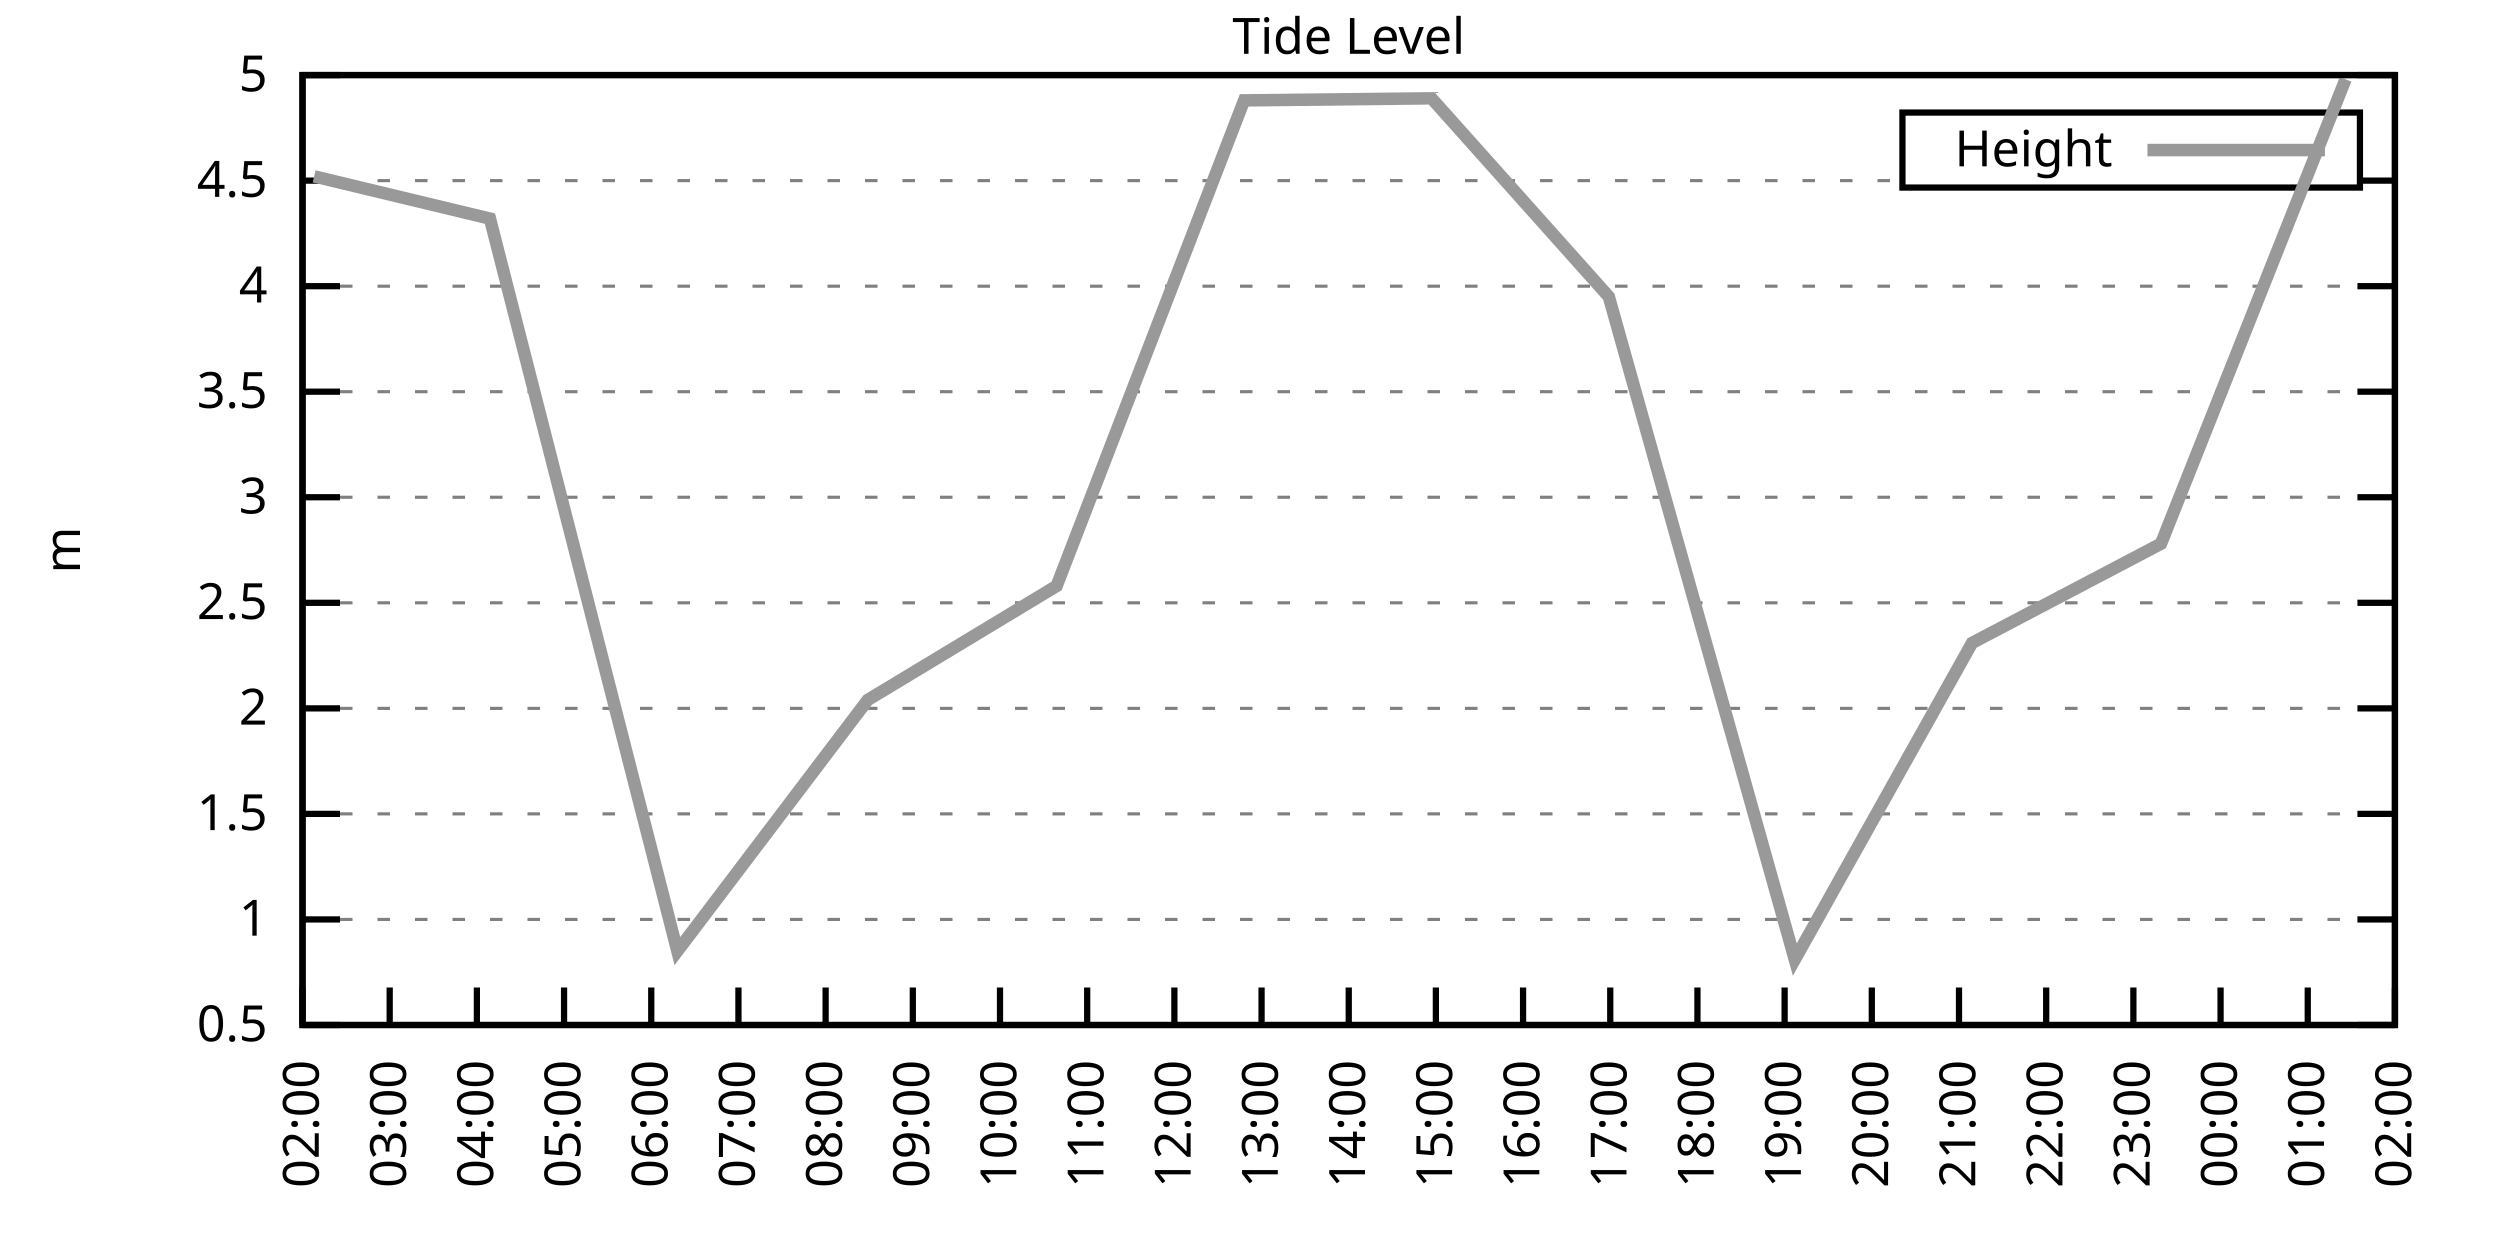
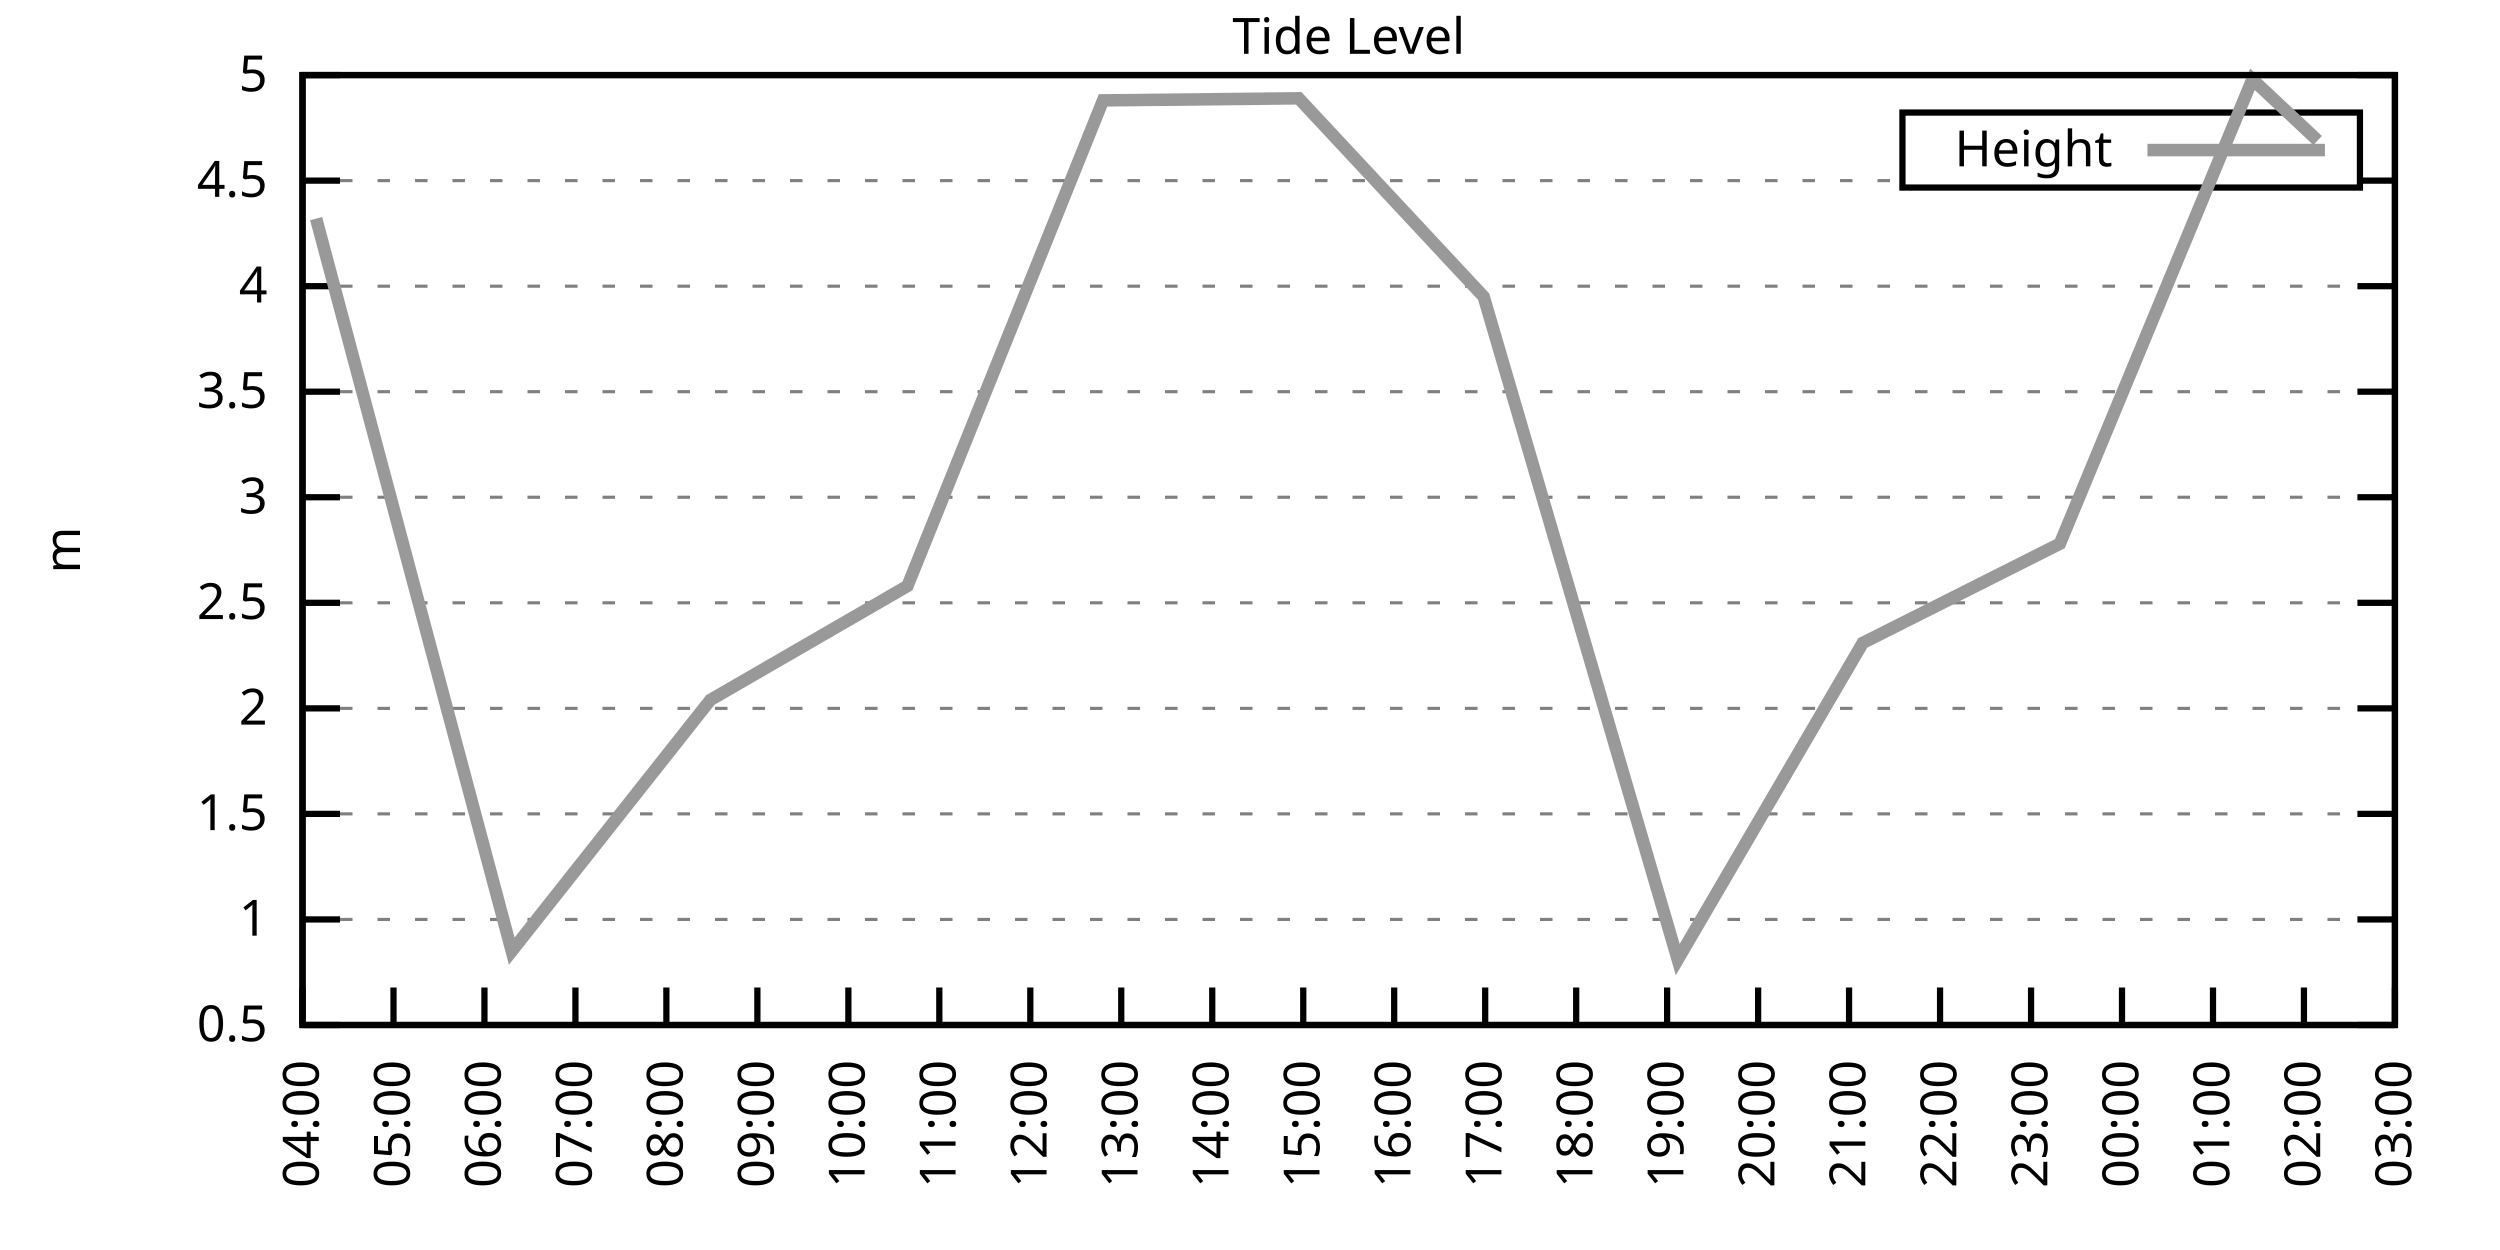
<svg xmlns="http://www.w3.org/2000/svg" xmlns:xlink="http://www.w3.org/1999/xlink" width="400" height="200" viewBox="0 0 400 200">
  <g id="gnuplot_canvas">
    <rect x="0" y="0" width="400" height="200" fill="none" />
    <defs>
      <circle id="gpDot" r="0.5" stroke-width="0.5" stroke="currentColor" />
      <path id="gpPt0" stroke-width="0.333" stroke="currentColor" d="M-1,0 h2 M0,-1 v2" />
      <path id="gpPt1" stroke-width="0.333" stroke="currentColor" d="M-1,-1 L1,1 M1,-1 L-1,1" />
      <path id="gpPt2" stroke-width="0.333" stroke="currentColor" d="M-1,0 L1,0 M0,-1 L0,1 M-1,-1 L1,1 M-1,1 L1,-1" />
      <rect id="gpPt3" stroke-width="0.333" stroke="currentColor" x="-1" y="-1" width="2" height="2" />
      <rect id="gpPt4" stroke-width="0.333" stroke="currentColor" fill="currentColor" x="-1" y="-1" width="2" height="2" />
      <circle id="gpPt5" stroke-width="0.333" stroke="currentColor" cx="0" cy="0" r="1" />
      <use xlink:href="#gpPt5" id="gpPt6" fill="currentColor" stroke="none" />
      <path id="gpPt7" stroke-width="0.333" stroke="currentColor" d="M0,-1.33 L-1.33,0.67 L1.33,0.67 z" />
      <use xlink:href="#gpPt7" id="gpPt8" fill="currentColor" stroke="none" />
      <use xlink:href="#gpPt7" id="gpPt9" stroke="currentColor" transform="rotate(180)" />
      <use xlink:href="#gpPt9" id="gpPt10" fill="currentColor" stroke="none" />
      <use xlink:href="#gpPt3" id="gpPt11" stroke="currentColor" transform="rotate(45)" />
      <use xlink:href="#gpPt11" id="gpPt12" fill="currentColor" stroke="none" />
      <path id="gpPt13" stroke-width="0.333" stroke="currentColor" d="M0,1.330 L1.265,0.411 L0.782,-1.067 L-0.782,-1.076 L-1.265,0.411 z" />
      <use xlink:href="#gpPt13" id="gpPt14" fill="currentColor" stroke="none" />
      <filter id="textbox" filterUnits="objectBoundingBox" x="0" y="0" height="1" width="1">
        <feFlood flood-color="white" flood-opacity="1" result="bgnd" />
        <feComposite in="SourceGraphic" in2="bgnd" operator="atop" />
      </filter>
      <filter id="greybox" filterUnits="objectBoundingBox" x="0" y="0" height="1" width="1">
        <feFlood flood-color="lightgrey" flood-opacity="1" result="grey" />
        <feComposite in="SourceGraphic" in2="grey" operator="atop" />
      </filter>
    </defs>
    <g fill="none" color="white" stroke="currentColor" stroke-width="1.00" stroke-linecap="butt" stroke-linejoin="miter">
</g>
    <g fill="none" color="black" stroke="currentColor" stroke-width="1.00" stroke-linecap="butt" stroke-linejoin="miter">
      <g stroke="none" shape-rendering="crispEdges">
        <polygon fill="rgb(255, 255, 255)" points="48.40,164.00 383.18,164.00 383.18,12.02 48.40,12.02 " />
      </g>
    </g>
    <g fill="none" color="black" stroke="currentColor" stroke-width="1.00" stroke-linecap="butt" stroke-linejoin="miter">
</g>
    <g fill="none" color="black" stroke="black" stroke-width="0.50" stroke-linecap="butt" stroke-linejoin="miter">
</g>
    <g fill="none" color="gray" stroke="currentColor" stroke-width="0.50" stroke-linecap="butt" stroke-linejoin="miter">
      <path stroke="gray" stroke-dasharray="2,4" class="gridline" d="M48.40,164.00 L383.19,164.00  " />
    </g>
    <g fill="none" color="gray" stroke="gray" stroke-width="1.00" stroke-linecap="butt" stroke-linejoin="miter">
</g>
    <g fill="none" color="black" stroke="currentColor" stroke-width="1.00" stroke-linecap="butt" stroke-linejoin="miter">
      <path stroke="black" d="M48.40,164.00 L54.40,164.00 M383.19,164.00 L377.19,164.00  " />
      <g transform="translate(42.80,166.60)" stroke="none" fill="black" font-family="Sans" font-size="8.00" text-anchor="end">
        <text>
          <tspan font-family="Sans"> 0.5</tspan>
        </text>
      </g>
    </g>
    <g fill="none" color="black" stroke="currentColor" stroke-width="1.00" stroke-linecap="butt" stroke-linejoin="miter">
</g>
    <g fill="none" color="black" stroke="black" stroke-width="0.50" stroke-linecap="butt" stroke-linejoin="miter">
</g>
    <g fill="none" color="gray" stroke="currentColor" stroke-width="0.50" stroke-linecap="butt" stroke-linejoin="miter">
      <path stroke="gray" stroke-dasharray="2,4" class="gridline" d="M48.40,147.11 L383.19,147.11  " />
    </g>
    <g fill="none" color="gray" stroke="gray" stroke-width="1.00" stroke-linecap="butt" stroke-linejoin="miter">
</g>
    <g fill="none" color="black" stroke="currentColor" stroke-width="1.00" stroke-linecap="butt" stroke-linejoin="miter">
      <path stroke="black" d="M48.40,147.11 L54.40,147.11 M383.19,147.11 L377.19,147.11  " />
      <g transform="translate(42.80,149.71)" stroke="none" fill="black" font-family="Sans" font-size="8.00" text-anchor="end">
        <text>
          <tspan font-family="Sans"> 1</tspan>
        </text>
      </g>
    </g>
    <g fill="none" color="black" stroke="currentColor" stroke-width="1.00" stroke-linecap="butt" stroke-linejoin="miter">
</g>
    <g fill="none" color="black" stroke="black" stroke-width="0.50" stroke-linecap="butt" stroke-linejoin="miter">
</g>
    <g fill="none" color="gray" stroke="currentColor" stroke-width="0.50" stroke-linecap="butt" stroke-linejoin="miter">
      <path stroke="gray" stroke-dasharray="2,4" class="gridline" d="M48.40,130.22 L383.19,130.22  " />
    </g>
    <g fill="none" color="gray" stroke="gray" stroke-width="1.00" stroke-linecap="butt" stroke-linejoin="miter">
</g>
    <g fill="none" color="black" stroke="currentColor" stroke-width="1.00" stroke-linecap="butt" stroke-linejoin="miter">
      <path stroke="black" d="M48.40,130.22 L54.40,130.22 M383.19,130.22 L377.19,130.22  " />
      <g transform="translate(42.80,132.82)" stroke="none" fill="black" font-family="Sans" font-size="8.00" text-anchor="end">
        <text>
          <tspan font-family="Sans"> 1.5</tspan>
        </text>
      </g>
    </g>
    <g fill="none" color="black" stroke="currentColor" stroke-width="1.00" stroke-linecap="butt" stroke-linejoin="miter">
</g>
    <g fill="none" color="black" stroke="black" stroke-width="0.50" stroke-linecap="butt" stroke-linejoin="miter">
</g>
    <g fill="none" color="gray" stroke="currentColor" stroke-width="0.50" stroke-linecap="butt" stroke-linejoin="miter">
      <path stroke="gray" stroke-dasharray="2,4" class="gridline" d="M48.40,113.34 L383.19,113.34  " />
    </g>
    <g fill="none" color="gray" stroke="gray" stroke-width="1.00" stroke-linecap="butt" stroke-linejoin="miter">
</g>
    <g fill="none" color="black" stroke="currentColor" stroke-width="1.00" stroke-linecap="butt" stroke-linejoin="miter">
      <path stroke="black" d="M48.40,113.34 L54.40,113.34 M383.19,113.34 L377.19,113.34  " />
      <g transform="translate(42.80,115.94)" stroke="none" fill="black" font-family="Sans" font-size="8.00" text-anchor="end">
        <text>
          <tspan font-family="Sans"> 2</tspan>
        </text>
      </g>
    </g>
    <g fill="none" color="black" stroke="currentColor" stroke-width="1.00" stroke-linecap="butt" stroke-linejoin="miter">
</g>
    <g fill="none" color="black" stroke="black" stroke-width="0.50" stroke-linecap="butt" stroke-linejoin="miter">
</g>
    <g fill="none" color="gray" stroke="currentColor" stroke-width="0.50" stroke-linecap="butt" stroke-linejoin="miter">
      <path stroke="gray" stroke-dasharray="2,4" class="gridline" d="M48.40,96.45 L383.19,96.45  " />
    </g>
    <g fill="none" color="gray" stroke="gray" stroke-width="1.00" stroke-linecap="butt" stroke-linejoin="miter">
</g>
    <g fill="none" color="black" stroke="currentColor" stroke-width="1.00" stroke-linecap="butt" stroke-linejoin="miter">
      <path stroke="black" d="M48.40,96.45 L54.40,96.45 M383.19,96.45 L377.19,96.45  " />
      <g transform="translate(42.80,99.05)" stroke="none" fill="black" font-family="Sans" font-size="8.00" text-anchor="end">
        <text>
          <tspan font-family="Sans"> 2.5</tspan>
        </text>
      </g>
    </g>
    <g fill="none" color="black" stroke="currentColor" stroke-width="1.00" stroke-linecap="butt" stroke-linejoin="miter">
</g>
    <g fill="none" color="black" stroke="black" stroke-width="0.50" stroke-linecap="butt" stroke-linejoin="miter">
</g>
    <g fill="none" color="gray" stroke="currentColor" stroke-width="0.50" stroke-linecap="butt" stroke-linejoin="miter">
      <path stroke="gray" stroke-dasharray="2,4" class="gridline" d="M48.40,79.56 L383.19,79.56  " />
    </g>
    <g fill="none" color="gray" stroke="gray" stroke-width="1.00" stroke-linecap="butt" stroke-linejoin="miter">
</g>
    <g fill="none" color="black" stroke="currentColor" stroke-width="1.00" stroke-linecap="butt" stroke-linejoin="miter">
      <path stroke="black" d="M48.40,79.56 L54.40,79.56 M383.19,79.56 L377.19,79.56  " />
      <g transform="translate(42.80,82.16)" stroke="none" fill="black" font-family="Sans" font-size="8.00" text-anchor="end">
        <text>
          <tspan font-family="Sans"> 3</tspan>
        </text>
      </g>
    </g>
    <g fill="none" color="black" stroke="currentColor" stroke-width="1.00" stroke-linecap="butt" stroke-linejoin="miter">
</g>
    <g fill="none" color="black" stroke="black" stroke-width="0.50" stroke-linecap="butt" stroke-linejoin="miter">
</g>
    <g fill="none" color="gray" stroke="currentColor" stroke-width="0.50" stroke-linecap="butt" stroke-linejoin="miter">
      <path stroke="gray" stroke-dasharray="2,4" class="gridline" d="M48.40,62.67 L383.19,62.67  " />
    </g>
    <g fill="none" color="gray" stroke="gray" stroke-width="1.00" stroke-linecap="butt" stroke-linejoin="miter">
</g>
    <g fill="none" color="black" stroke="currentColor" stroke-width="1.00" stroke-linecap="butt" stroke-linejoin="miter">
      <path stroke="black" d="M48.40,62.67 L54.40,62.67 M383.19,62.67 L377.19,62.67  " />
      <g transform="translate(42.80,65.27)" stroke="none" fill="black" font-family="Sans" font-size="8.00" text-anchor="end">
        <text>
          <tspan font-family="Sans"> 3.5</tspan>
        </text>
      </g>
    </g>
    <g fill="none" color="black" stroke="currentColor" stroke-width="1.00" stroke-linecap="butt" stroke-linejoin="miter">
</g>
    <g fill="none" color="black" stroke="black" stroke-width="0.50" stroke-linecap="butt" stroke-linejoin="miter">
</g>
    <g fill="none" color="gray" stroke="currentColor" stroke-width="0.50" stroke-linecap="butt" stroke-linejoin="miter">
      <path stroke="gray" stroke-dasharray="2,4" class="gridline" d="M48.40,45.79 L383.19,45.79  " />
    </g>
    <g fill="none" color="gray" stroke="gray" stroke-width="1.00" stroke-linecap="butt" stroke-linejoin="miter">
</g>
    <g fill="none" color="black" stroke="currentColor" stroke-width="1.00" stroke-linecap="butt" stroke-linejoin="miter">
      <path stroke="black" d="M48.40,45.79 L54.40,45.79 M383.19,45.79 L377.19,45.79  " />
      <g transform="translate(42.80,48.39)" stroke="none" fill="black" font-family="Sans" font-size="8.00" text-anchor="end">
        <text>
          <tspan font-family="Sans"> 4</tspan>
        </text>
      </g>
    </g>
    <g fill="none" color="black" stroke="currentColor" stroke-width="1.00" stroke-linecap="butt" stroke-linejoin="miter">
</g>
    <g fill="none" color="black" stroke="black" stroke-width="0.50" stroke-linecap="butt" stroke-linejoin="miter">
</g>
    <g fill="none" color="gray" stroke="currentColor" stroke-width="0.50" stroke-linecap="butt" stroke-linejoin="miter">
      <path stroke="gray" stroke-dasharray="2,4" class="gridline" d="M48.40,28.90 L304.39,28.90 M377.59,28.90 L383.19,28.90  " />
    </g>
    <g fill="none" color="gray" stroke="gray" stroke-width="1.00" stroke-linecap="butt" stroke-linejoin="miter">
</g>
    <g fill="none" color="black" stroke="currentColor" stroke-width="1.00" stroke-linecap="butt" stroke-linejoin="miter">
      <path stroke="black" d="M48.40,28.90 L54.40,28.90 M383.19,28.90 L377.19,28.90  " />
      <g transform="translate(42.80,31.50)" stroke="none" fill="black" font-family="Sans" font-size="8.00" text-anchor="end">
        <text>
          <tspan font-family="Sans"> 4.5</tspan>
        </text>
      </g>
    </g>
    <g fill="none" color="black" stroke="currentColor" stroke-width="1.00" stroke-linecap="butt" stroke-linejoin="miter">
</g>
    <g fill="none" color="black" stroke="black" stroke-width="0.50" stroke-linecap="butt" stroke-linejoin="miter">
</g>
    <g fill="none" color="gray" stroke="currentColor" stroke-width="0.50" stroke-linecap="butt" stroke-linejoin="miter">
      <path stroke="gray" stroke-dasharray="2,4" class="gridline" d="M48.40,12.01 L383.19,12.01  " />
    </g>
    <g fill="none" color="gray" stroke="gray" stroke-width="1.00" stroke-linecap="butt" stroke-linejoin="miter">
</g>
    <g fill="none" color="black" stroke="currentColor" stroke-width="1.00" stroke-linecap="butt" stroke-linejoin="miter">
      <path stroke="black" d="M48.40,12.01 L54.40,12.01 M383.19,12.01 L377.19,12.01  " />
      <g transform="translate(42.80,14.61)" stroke="none" fill="black" font-family="Sans" font-size="8.00" text-anchor="end">
        <text>
          <tspan font-family="Sans"> 5</tspan>
        </text>
      </g>
    </g>
    <g fill="none" color="black" stroke="currentColor" stroke-width="1.00" stroke-linecap="butt" stroke-linejoin="miter">
      <path stroke="black" d="M48.40,164.00 L48.40,158.00  " />
      <g transform="translate(51.00,169.60) rotate(270.00)" stroke="none" fill="black" font-family="Sans" font-size="8.00" text-anchor="end">
        <text>
+           <tspan font-family="Sans">04:00</tspan>
+         </text>
+       </g>
+     </g>
+     <g fill="none" color="black" stroke="currentColor" stroke-width="1.00" stroke-linecap="butt" stroke-linejoin="miter">
+       <path stroke="black" d="M62.96,164.00 L62.96,158.00  " />
+       <g transform="translate(65.56,169.60) rotate(270.00)" stroke="none" fill="black" font-family="Sans" font-size="8.00" text-anchor="end">
+         <text>
+           <tspan font-family="Sans">05:00</tspan>
+         </text>
+       </g>
+     </g>
+     <g fill="none" color="black" stroke="currentColor" stroke-width="1.00" stroke-linecap="butt" stroke-linejoin="miter">
+       <path stroke="black" d="M77.51,164.00 L77.51,158.00  " />
+       <g transform="translate(80.11,169.60) rotate(270.00)" stroke="none" fill="black" font-family="Sans" font-size="8.00" text-anchor="end">
+         <text>
+           <tspan font-family="Sans">06:00</tspan>
+         </text>
+       </g>
+     </g>
+     <g fill="none" color="black" stroke="currentColor" stroke-width="1.00" stroke-linecap="butt" stroke-linejoin="miter">
+       <path stroke="black" d="M92.07,164.00 L92.07,158.00  " />
+       <g transform="translate(94.67,169.60) rotate(270.00)" stroke="none" fill="black" font-family="Sans" font-size="8.00" text-anchor="end">
+         <text>
+           <tspan font-family="Sans">07:00</tspan>
+         </text>
+       </g>
+     </g>
+     <g fill="none" color="black" stroke="currentColor" stroke-width="1.00" stroke-linecap="butt" stroke-linejoin="miter">
+       <path stroke="black" d="M106.62,164.00 L106.62,158.00  " />
+       <g transform="translate(109.22,169.60) rotate(270.00)" stroke="none" fill="black" font-family="Sans" font-size="8.00" text-anchor="end">
+         <text>
+           <tspan font-family="Sans">08:00</tspan>
+         </text>
+       </g>
+     </g>
+     <g fill="none" color="black" stroke="currentColor" stroke-width="1.00" stroke-linecap="butt" stroke-linejoin="miter">
+       <path stroke="black" d="M121.18,164.00 L121.18,158.00  " />
+       <g transform="translate(123.78,169.60) rotate(270.00)" stroke="none" fill="black" font-family="Sans" font-size="8.00" text-anchor="end">
+         <text>
+           <tspan font-family="Sans">09:00</tspan>
+         </text>
+       </g>
+     </g>
+     <g fill="none" color="black" stroke="currentColor" stroke-width="1.00" stroke-linecap="butt" stroke-linejoin="miter">
+       <path stroke="black" d="M135.74,164.00 L135.74,158.00  " />
+       <g transform="translate(138.34,169.60) rotate(270.00)" stroke="none" fill="black" font-family="Sans" font-size="8.00" text-anchor="end">
+         <text>
+           <tspan font-family="Sans">10:00</tspan>
+         </text>
+       </g>
+     </g>
+     <g fill="none" color="black" stroke="currentColor" stroke-width="1.00" stroke-linecap="butt" stroke-linejoin="miter">
+       <path stroke="black" d="M150.29,164.00 L150.29,158.00  " />
+       <g transform="translate(152.89,169.60) rotate(270.00)" stroke="none" fill="black" font-family="Sans" font-size="8.00" text-anchor="end">
+         <text>
+           <tspan font-family="Sans">11:00</tspan>
+         </text>
+       </g>
+     </g>
+     <g fill="none" color="black" stroke="currentColor" stroke-width="1.00" stroke-linecap="butt" stroke-linejoin="miter">
+       <path stroke="black" d="M164.85,164.00 L164.85,158.00  " />
+       <g transform="translate(167.45,169.60) rotate(270.00)" stroke="none" fill="black" font-family="Sans" font-size="8.00" text-anchor="end">
+         <text>
+           <tspan font-family="Sans">12:00</tspan>
+         </text>
+       </g>
+     </g>
+     <g fill="none" color="black" stroke="currentColor" stroke-width="1.00" stroke-linecap="butt" stroke-linejoin="miter">
+       <path stroke="black" d="M179.40,164.00 L179.40,158.00  " />
+       <g transform="translate(182.00,169.60) rotate(270.00)" stroke="none" fill="black" font-family="Sans" font-size="8.00" text-anchor="end">
+         <text>
+           <tspan font-family="Sans">13:00</tspan>
+         </text>
+       </g>
+     </g>
+     <g fill="none" color="black" stroke="currentColor" stroke-width="1.00" stroke-linecap="butt" stroke-linejoin="miter">
+       <path stroke="black" d="M193.96,164.00 L193.96,158.00  " />
+       <g transform="translate(196.56,169.60) rotate(270.00)" stroke="none" fill="black" font-family="Sans" font-size="8.00" text-anchor="end">
+         <text>
+           <tspan font-family="Sans">14:00</tspan>
+         </text>
+       </g>
+     </g>
+     <g fill="none" color="black" stroke="currentColor" stroke-width="1.00" stroke-linecap="butt" stroke-linejoin="miter">
+       <path stroke="black" d="M208.52,164.00 L208.52,158.00  " />
+       <g transform="translate(211.12,169.60) rotate(270.00)" stroke="none" fill="black" font-family="Sans" font-size="8.00" text-anchor="end">
+         <text>
+           <tspan font-family="Sans">15:00</tspan>
+         </text>
+       </g>
+     </g>
+     <g fill="none" color="black" stroke="currentColor" stroke-width="1.00" stroke-linecap="butt" stroke-linejoin="miter">
+       <path stroke="black" d="M223.07,164.00 L223.07,158.00  " />
+       <g transform="translate(225.67,169.60) rotate(270.00)" stroke="none" fill="black" font-family="Sans" font-size="8.00" text-anchor="end">
+         <text>
+           <tspan font-family="Sans">16:00</tspan>
+         </text>
+       </g>
+     </g>
+     <g fill="none" color="black" stroke="currentColor" stroke-width="1.00" stroke-linecap="butt" stroke-linejoin="miter">
+       <path stroke="black" d="M237.63,164.00 L237.63,158.00  " />
+       <g transform="translate(240.23,169.60) rotate(270.00)" stroke="none" fill="black" font-family="Sans" font-size="8.00" text-anchor="end">
+         <text>
+           <tspan font-family="Sans">17:00</tspan>
+         </text>
+       </g>
+     </g>
+     <g fill="none" color="black" stroke="currentColor" stroke-width="1.00" stroke-linecap="butt" stroke-linejoin="miter">
+       <path stroke="black" d="M252.19,164.00 L252.19,158.00  " />
+       <g transform="translate(254.79,169.60) rotate(270.00)" stroke="none" fill="black" font-family="Sans" font-size="8.00" text-anchor="end">
+         <text>
+           <tspan font-family="Sans">18:00</tspan>
+         </text>
+       </g>
+     </g>
+     <g fill="none" color="black" stroke="currentColor" stroke-width="1.00" stroke-linecap="butt" stroke-linejoin="miter">
+       <path stroke="black" d="M266.74,164.00 L266.74,158.00  " />
+       <g transform="translate(269.34,169.60) rotate(270.00)" stroke="none" fill="black" font-family="Sans" font-size="8.00" text-anchor="end">
+         <text>
+           <tspan font-family="Sans">19:00</tspan>
+         </text>
+       </g>
+     </g>
+     <g fill="none" color="black" stroke="currentColor" stroke-width="1.00" stroke-linecap="butt" stroke-linejoin="miter">
+       <path stroke="black" d="M281.30,164.00 L281.30,158.00  " />
+       <g transform="translate(283.90,169.60) rotate(270.00)" stroke="none" fill="black" font-family="Sans" font-size="8.00" text-anchor="end">
+         <text>
+           <tspan font-family="Sans">20:00</tspan>
+         </text>
+       </g>
+     </g>
+     <g fill="none" color="black" stroke="currentColor" stroke-width="1.00" stroke-linecap="butt" stroke-linejoin="miter">
+       <path stroke="black" d="M295.85,164.00 L295.85,158.00  " />
+       <g transform="translate(298.45,169.60) rotate(270.00)" stroke="none" fill="black" font-family="Sans" font-size="8.00" text-anchor="end">
+         <text>
+           <tspan font-family="Sans">21:00</tspan>
+         </text>
+       </g>
+     </g>
+     <g fill="none" color="black" stroke="currentColor" stroke-width="1.00" stroke-linecap="butt" stroke-linejoin="miter">
+       <path stroke="black" d="M310.41,164.00 L310.41,158.00  " />
+       <g transform="translate(313.01,169.60) rotate(270.00)" stroke="none" fill="black" font-family="Sans" font-size="8.00" text-anchor="end">
+         <text>
+           <tspan font-family="Sans">22:00</tspan>
+         </text>
+       </g>
+     </g>
+     <g fill="none" color="black" stroke="currentColor" stroke-width="1.00" stroke-linecap="butt" stroke-linejoin="miter">
+       <path stroke="black" d="M324.97,164.00 L324.97,158.00  " />
+       <g transform="translate(327.57,169.60) rotate(270.00)" stroke="none" fill="black" font-family="Sans" font-size="8.00" text-anchor="end">
+         <text>
+           <tspan font-family="Sans">23:00</tspan>
+         </text>
+       </g>
+     </g>
+     <g fill="none" color="black" stroke="currentColor" stroke-width="1.00" stroke-linecap="butt" stroke-linejoin="miter">
+       <path stroke="black" d="M339.52,164.00 L339.52,158.00  " />
+       <g transform="translate(342.12,169.60) rotate(270.00)" stroke="none" fill="black" font-family="Sans" font-size="8.00" text-anchor="end">
+         <text>
+           <tspan font-family="Sans">00:00</tspan>
+         </text>
+       </g>
+     </g>
+     <g fill="none" color="black" stroke="currentColor" stroke-width="1.00" stroke-linecap="butt" stroke-linejoin="miter">
+       <path stroke="black" d="M354.08,164.00 L354.08,158.00  " />
+       <g transform="translate(356.68,169.60) rotate(270.00)" stroke="none" fill="black" font-family="Sans" font-size="8.00" text-anchor="end">
+         <text>
+           <tspan font-family="Sans">01:00</tspan>
+         </text>
+       </g>
+     </g>
+     <g fill="none" color="black" stroke="currentColor" stroke-width="1.00" stroke-linecap="butt" stroke-linejoin="miter">
+       <path stroke="black" d="M368.63,164.00 L368.63,158.00  " />
+       <g transform="translate(371.23,169.60) rotate(270.00)" stroke="none" fill="black" font-family="Sans" font-size="8.00" text-anchor="end">
+         <text>
          <tspan font-family="Sans">02:00</tspan>
-         </text>
-       </g>
-     </g>
-     <g fill="none" color="black" stroke="currentColor" stroke-width="1.00" stroke-linecap="butt" stroke-linejoin="miter">
-       <path stroke="black" d="M62.35,164.00 L62.35,158.00  " />
-       <g transform="translate(64.95,169.60) rotate(270.00)" stroke="none" fill="black" font-family="Sans" font-size="8.00" text-anchor="end">
-         <text>
-           <tspan font-family="Sans">03:00</tspan>
-         </text>
-       </g>
-     </g>
-     <g fill="none" color="black" stroke="currentColor" stroke-width="1.00" stroke-linecap="butt" stroke-linejoin="miter">
-       <path stroke="black" d="M76.30,164.00 L76.30,158.00  " />
-       <g transform="translate(78.90,169.60) rotate(270.00)" stroke="none" fill="black" font-family="Sans" font-size="8.00" text-anchor="end">
-         <text>
-           <tspan font-family="Sans">04:00</tspan>
-         </text>
-       </g>
-     </g>
-     <g fill="none" color="black" stroke="currentColor" stroke-width="1.00" stroke-linecap="butt" stroke-linejoin="miter">
-       <path stroke="black" d="M90.25,164.00 L90.25,158.00  " />
-       <g transform="translate(92.85,169.60) rotate(270.00)" stroke="none" fill="black" font-family="Sans" font-size="8.00" text-anchor="end">
-         <text>
-           <tspan font-family="Sans">05:00</tspan>
-         </text>
-       </g>
-     </g>
-     <g fill="none" color="black" stroke="currentColor" stroke-width="1.00" stroke-linecap="butt" stroke-linejoin="miter">
-       <path stroke="black" d="M104.20,164.00 L104.20,158.00  " />
-       <g transform="translate(106.80,169.60) rotate(270.00)" stroke="none" fill="black" font-family="Sans" font-size="8.00" text-anchor="end">
-         <text>
-           <tspan font-family="Sans">06:00</tspan>
-         </text>
-       </g>
-     </g>
-     <g fill="none" color="black" stroke="currentColor" stroke-width="1.00" stroke-linecap="butt" stroke-linejoin="miter">
-       <path stroke="black" d="M118.15,164.00 L118.15,158.00  " />
-       <g transform="translate(120.75,169.60) rotate(270.00)" stroke="none" fill="black" font-family="Sans" font-size="8.00" text-anchor="end">
-         <text>
-           <tspan font-family="Sans">07:00</tspan>
-         </text>
-       </g>
-     </g>
-     <g fill="none" color="black" stroke="currentColor" stroke-width="1.00" stroke-linecap="butt" stroke-linejoin="miter">
-       <path stroke="black" d="M132.10,164.00 L132.10,158.00  " />
-       <g transform="translate(134.70,169.60) rotate(270.00)" stroke="none" fill="black" font-family="Sans" font-size="8.00" text-anchor="end">
-         <text>
-           <tspan font-family="Sans">08:00</tspan>
-         </text>
-       </g>
-     </g>
-     <g fill="none" color="black" stroke="currentColor" stroke-width="1.00" stroke-linecap="butt" stroke-linejoin="miter">
-       <path stroke="black" d="M146.05,164.00 L146.05,158.00  " />
-       <g transform="translate(148.65,169.60) rotate(270.00)" stroke="none" fill="black" font-family="Sans" font-size="8.00" text-anchor="end">
-         <text>
-           <tspan font-family="Sans">09:00</tspan>
-         </text>
-       </g>
-     </g>
-     <g fill="none" color="black" stroke="currentColor" stroke-width="1.00" stroke-linecap="butt" stroke-linejoin="miter">
-       <path stroke="black" d="M160.00,164.00 L160.00,158.00  " />
-       <g transform="translate(162.60,169.60) rotate(270.00)" stroke="none" fill="black" font-family="Sans" font-size="8.00" text-anchor="end">
-         <text>
-           <tspan font-family="Sans">10:00</tspan>
-         </text>
-       </g>
-     </g>
-     <g fill="none" color="black" stroke="currentColor" stroke-width="1.00" stroke-linecap="butt" stroke-linejoin="miter">
-       <path stroke="black" d="M173.95,164.00 L173.95,158.00  " />
-       <g transform="translate(176.55,169.60) rotate(270.00)" stroke="none" fill="black" font-family="Sans" font-size="8.00" text-anchor="end">
-         <text>
-           <tspan font-family="Sans">11:00</tspan>
-         </text>
-       </g>
-     </g>
-     <g fill="none" color="black" stroke="currentColor" stroke-width="1.00" stroke-linecap="butt" stroke-linejoin="miter">
-       <path stroke="black" d="M187.90,164.00 L187.90,158.00  " />
-       <g transform="translate(190.50,169.60) rotate(270.00)" stroke="none" fill="black" font-family="Sans" font-size="8.00" text-anchor="end">
-         <text>
-           <tspan font-family="Sans">12:00</tspan>
-         </text>
-       </g>
-     </g>
-     <g fill="none" color="black" stroke="currentColor" stroke-width="1.00" stroke-linecap="butt" stroke-linejoin="miter">
-       <path stroke="black" d="M201.85,164.00 L201.85,158.00  " />
-       <g transform="translate(204.45,169.60) rotate(270.00)" stroke="none" fill="black" font-family="Sans" font-size="8.00" text-anchor="end">
-         <text>
-           <tspan font-family="Sans">13:00</tspan>
-         </text>
-       </g>
-     </g>
-     <g fill="none" color="black" stroke="currentColor" stroke-width="1.00" stroke-linecap="butt" stroke-linejoin="miter">
-       <path stroke="black" d="M215.80,164.00 L215.80,158.00  " />
-       <g transform="translate(218.40,169.60) rotate(270.00)" stroke="none" fill="black" font-family="Sans" font-size="8.00" text-anchor="end">
-         <text>
-           <tspan font-family="Sans">14:00</tspan>
-         </text>
-       </g>
-     </g>
-     <g fill="none" color="black" stroke="currentColor" stroke-width="1.00" stroke-linecap="butt" stroke-linejoin="miter">
-       <path stroke="black" d="M229.74,164.00 L229.74,158.00  " />
-       <g transform="translate(232.34,169.60) rotate(270.00)" stroke="none" fill="black" font-family="Sans" font-size="8.00" text-anchor="end">
-         <text>
-           <tspan font-family="Sans">15:00</tspan>
-         </text>
-       </g>
-     </g>
-     <g fill="none" color="black" stroke="currentColor" stroke-width="1.00" stroke-linecap="butt" stroke-linejoin="miter">
-       <path stroke="black" d="M243.69,164.00 L243.69,158.00  " />
-       <g transform="translate(246.29,169.60) rotate(270.00)" stroke="none" fill="black" font-family="Sans" font-size="8.00" text-anchor="end">
-         <text>
-           <tspan font-family="Sans">16:00</tspan>
-         </text>
-       </g>
-     </g>
-     <g fill="none" color="black" stroke="currentColor" stroke-width="1.00" stroke-linecap="butt" stroke-linejoin="miter">
-       <path stroke="black" d="M257.64,164.00 L257.64,158.00  " />
-       <g transform="translate(260.24,169.60) rotate(270.00)" stroke="none" fill="black" font-family="Sans" font-size="8.00" text-anchor="end">
-         <text>
-           <tspan font-family="Sans">17:00</tspan>
-         </text>
-       </g>
-     </g>
-     <g fill="none" color="black" stroke="currentColor" stroke-width="1.00" stroke-linecap="butt" stroke-linejoin="miter">
-       <path stroke="black" d="M271.59,164.00 L271.59,158.00  " />
-       <g transform="translate(274.19,169.60) rotate(270.00)" stroke="none" fill="black" font-family="Sans" font-size="8.00" text-anchor="end">
-         <text>
-           <tspan font-family="Sans">18:00</tspan>
-         </text>
-       </g>
-     </g>
-     <g fill="none" color="black" stroke="currentColor" stroke-width="1.00" stroke-linecap="butt" stroke-linejoin="miter">
-       <path stroke="black" d="M285.54,164.00 L285.54,158.00  " />
-       <g transform="translate(288.14,169.60) rotate(270.00)" stroke="none" fill="black" font-family="Sans" font-size="8.00" text-anchor="end">
-         <text>
-           <tspan font-family="Sans">19:00</tspan>
-         </text>
-       </g>
-     </g>
-     <g fill="none" color="black" stroke="currentColor" stroke-width="1.00" stroke-linecap="butt" stroke-linejoin="miter">
-       <path stroke="black" d="M299.49,164.00 L299.49,158.00  " />
-       <g transform="translate(302.09,169.60) rotate(270.00)" stroke="none" fill="black" font-family="Sans" font-size="8.00" text-anchor="end">
-         <text>
-           <tspan font-family="Sans">20:00</tspan>
-         </text>
-       </g>
-     </g>
-     <g fill="none" color="black" stroke="currentColor" stroke-width="1.00" stroke-linecap="butt" stroke-linejoin="miter">
-       <path stroke="black" d="M313.44,164.00 L313.44,158.00  " />
-       <g transform="translate(316.04,169.60) rotate(270.00)" stroke="none" fill="black" font-family="Sans" font-size="8.00" text-anchor="end">
-         <text>
-           <tspan font-family="Sans">21:00</tspan>
-         </text>
-       </g>
-     </g>
-     <g fill="none" color="black" stroke="currentColor" stroke-width="1.00" stroke-linecap="butt" stroke-linejoin="miter">
-       <path stroke="black" d="M327.39,164.00 L327.39,158.00  " />
-       <g transform="translate(329.99,169.60) rotate(270.00)" stroke="none" fill="black" font-family="Sans" font-size="8.00" text-anchor="end">
-         <text>
-           <tspan font-family="Sans">22:00</tspan>
-         </text>
-       </g>
-     </g>
-     <g fill="none" color="black" stroke="currentColor" stroke-width="1.00" stroke-linecap="butt" stroke-linejoin="miter">
-       <path stroke="black" d="M341.34,164.00 L341.34,158.00  " />
-       <g transform="translate(343.94,169.60) rotate(270.00)" stroke="none" fill="black" font-family="Sans" font-size="8.00" text-anchor="end">
-         <text>
-           <tspan font-family="Sans">23:00</tspan>
-         </text>
-       </g>
-     </g>
-     <g fill="none" color="black" stroke="currentColor" stroke-width="1.00" stroke-linecap="butt" stroke-linejoin="miter">
-       <path stroke="black" d="M355.29,164.00 L355.29,158.00  " />
-       <g transform="translate(357.89,169.60) rotate(270.00)" stroke="none" fill="black" font-family="Sans" font-size="8.00" text-anchor="end">
-         <text>
-           <tspan font-family="Sans">00:00</tspan>
-         </text>
-       </g>
-     </g>
-     <g fill="none" color="black" stroke="currentColor" stroke-width="1.00" stroke-linecap="butt" stroke-linejoin="miter">
-       <path stroke="black" d="M369.24,164.00 L369.24,158.00  " />
-       <g transform="translate(371.84,169.60) rotate(270.00)" stroke="none" fill="black" font-family="Sans" font-size="8.00" text-anchor="end">
-         <text>
-           <tspan font-family="Sans">01:00</tspan>
        </text>
      </g>
    </g>
    <g fill="none" color="black" stroke="currentColor" stroke-width="1.00" stroke-linecap="butt" stroke-linejoin="miter">
      <path stroke="black" d="M383.19,164.00 L383.19,158.00  " />
      <g transform="translate(385.79,169.60) rotate(270.00)" stroke="none" fill="black" font-family="Sans" font-size="8.00" text-anchor="end">
        <text>
-           <tspan font-family="Sans">02:00</tspan>
+           <tspan font-family="Sans">03:00</tspan>
        </text>
      </g>
    </g>
    <g fill="none" color="black" stroke="currentColor" stroke-width="1.00" stroke-linecap="butt" stroke-linejoin="miter">
</g>
    <g fill="none" color="black" stroke="currentColor" stroke-width="1.00" stroke-linecap="butt" stroke-linejoin="miter">
      <path stroke="black" d="M48.40,12.01 L48.40,164.00 L383.19,164.00 L383.19,12.01 L48.40,12.01 Z  " />
    </g>
    <g fill="none" color="black" stroke="currentColor" stroke-width="1.00" stroke-linecap="butt" stroke-linejoin="miter">
</g>
    <g fill="none" color="black" stroke="currentColor" stroke-width="1.00" stroke-linecap="butt" stroke-linejoin="miter">
      <path stroke="black" d="M304.39,30.01 L304.39,18.01 L377.59,18.01 L377.59,30.01 L304.39,30.01 Z  " />
    </g>
    <g id="Tide_level_plot_1">
      <g fill="none" color="white" stroke="black" stroke-width="2.00" stroke-linecap="butt" stroke-linejoin="miter">
</g>
      <g fill="none" color="black" stroke="currentColor" stroke-width="2.00" stroke-linecap="butt" stroke-linejoin="miter">
        <g transform="translate(337.99,26.61)" stroke="none" fill="black" font-family="Sans" font-size="8.00" text-anchor="end">
          <text>
            <tspan font-family="Sans">Height</tspan>
          </text>
        </g>
      </g>
      <g fill="none" color="black" stroke="currentColor" stroke-width="2.00" stroke-linecap="butt" stroke-linejoin="miter">
-         <path stroke="rgb(153, 153, 153)" d="M343.59,24.01 L371.99,24.01 M50.26,28.22 L78.39,34.98 L108.38,152.18 L138.84,111.99 L169.06,93.75 L199.06,16.06   L229.05,15.73 L257.41,47.47 L287.17,153.53 L315.53,102.87 L345.76,86.99 L375.29,12.69  " />
+         <path stroke="rgb(153, 153, 153)" d="M343.59,24.01 L371.99,24.01 M50.58,34.98 L81.88,152.18 L113.66,111.99 L145.20,93.75 L176.49,16.06 L207.79,15.73   L237.39,47.47 L268.44,153.53 L298.04,102.87 L329.58,86.99 L360.39,12.69 L370.82,22.48  " />
      </g>
    </g>
    <g fill="none" color="black" stroke="currentColor" stroke-width="2.00" stroke-linecap="butt" stroke-linejoin="miter">
</g>
    <g fill="none" color="black" stroke="black" stroke-width="1.00" stroke-linecap="butt" stroke-linejoin="miter">
</g>
    <g fill="none" color="black" stroke="currentColor" stroke-width="1.00" stroke-linecap="butt" stroke-linejoin="miter">
      <path stroke="black" d="M48.40,12.01 L48.40,164.00 L383.19,164.00 L383.19,12.01 L48.40,12.01 Z  " />
      <g transform="translate(12.80,88.01) rotate(270.00)" stroke="none" fill="black" font-family="Sans" font-size="8.00" text-anchor="middle">
        <text>
          <tspan font-family="Sans">m</tspan>
        </text>
      </g>
    </g>
    <g fill="none" color="black" stroke="currentColor" stroke-width="1.00" stroke-linecap="butt" stroke-linejoin="miter">
</g>
    <g fill="none" color="black" stroke="currentColor" stroke-width="1.00" stroke-linecap="butt" stroke-linejoin="miter">
      <g transform="translate(215.79,8.61)" stroke="none" fill="black" font-family="Sans" font-size="8.00" text-anchor="middle">
        <text>
          <tspan font-family="Sans">Tide Level</tspan>
        </text>
      </g>
    </g>
    <g fill="none" color="black" stroke="currentColor" stroke-width="1.00" stroke-linecap="butt" stroke-linejoin="miter">
</g>
  </g>
</svg>
